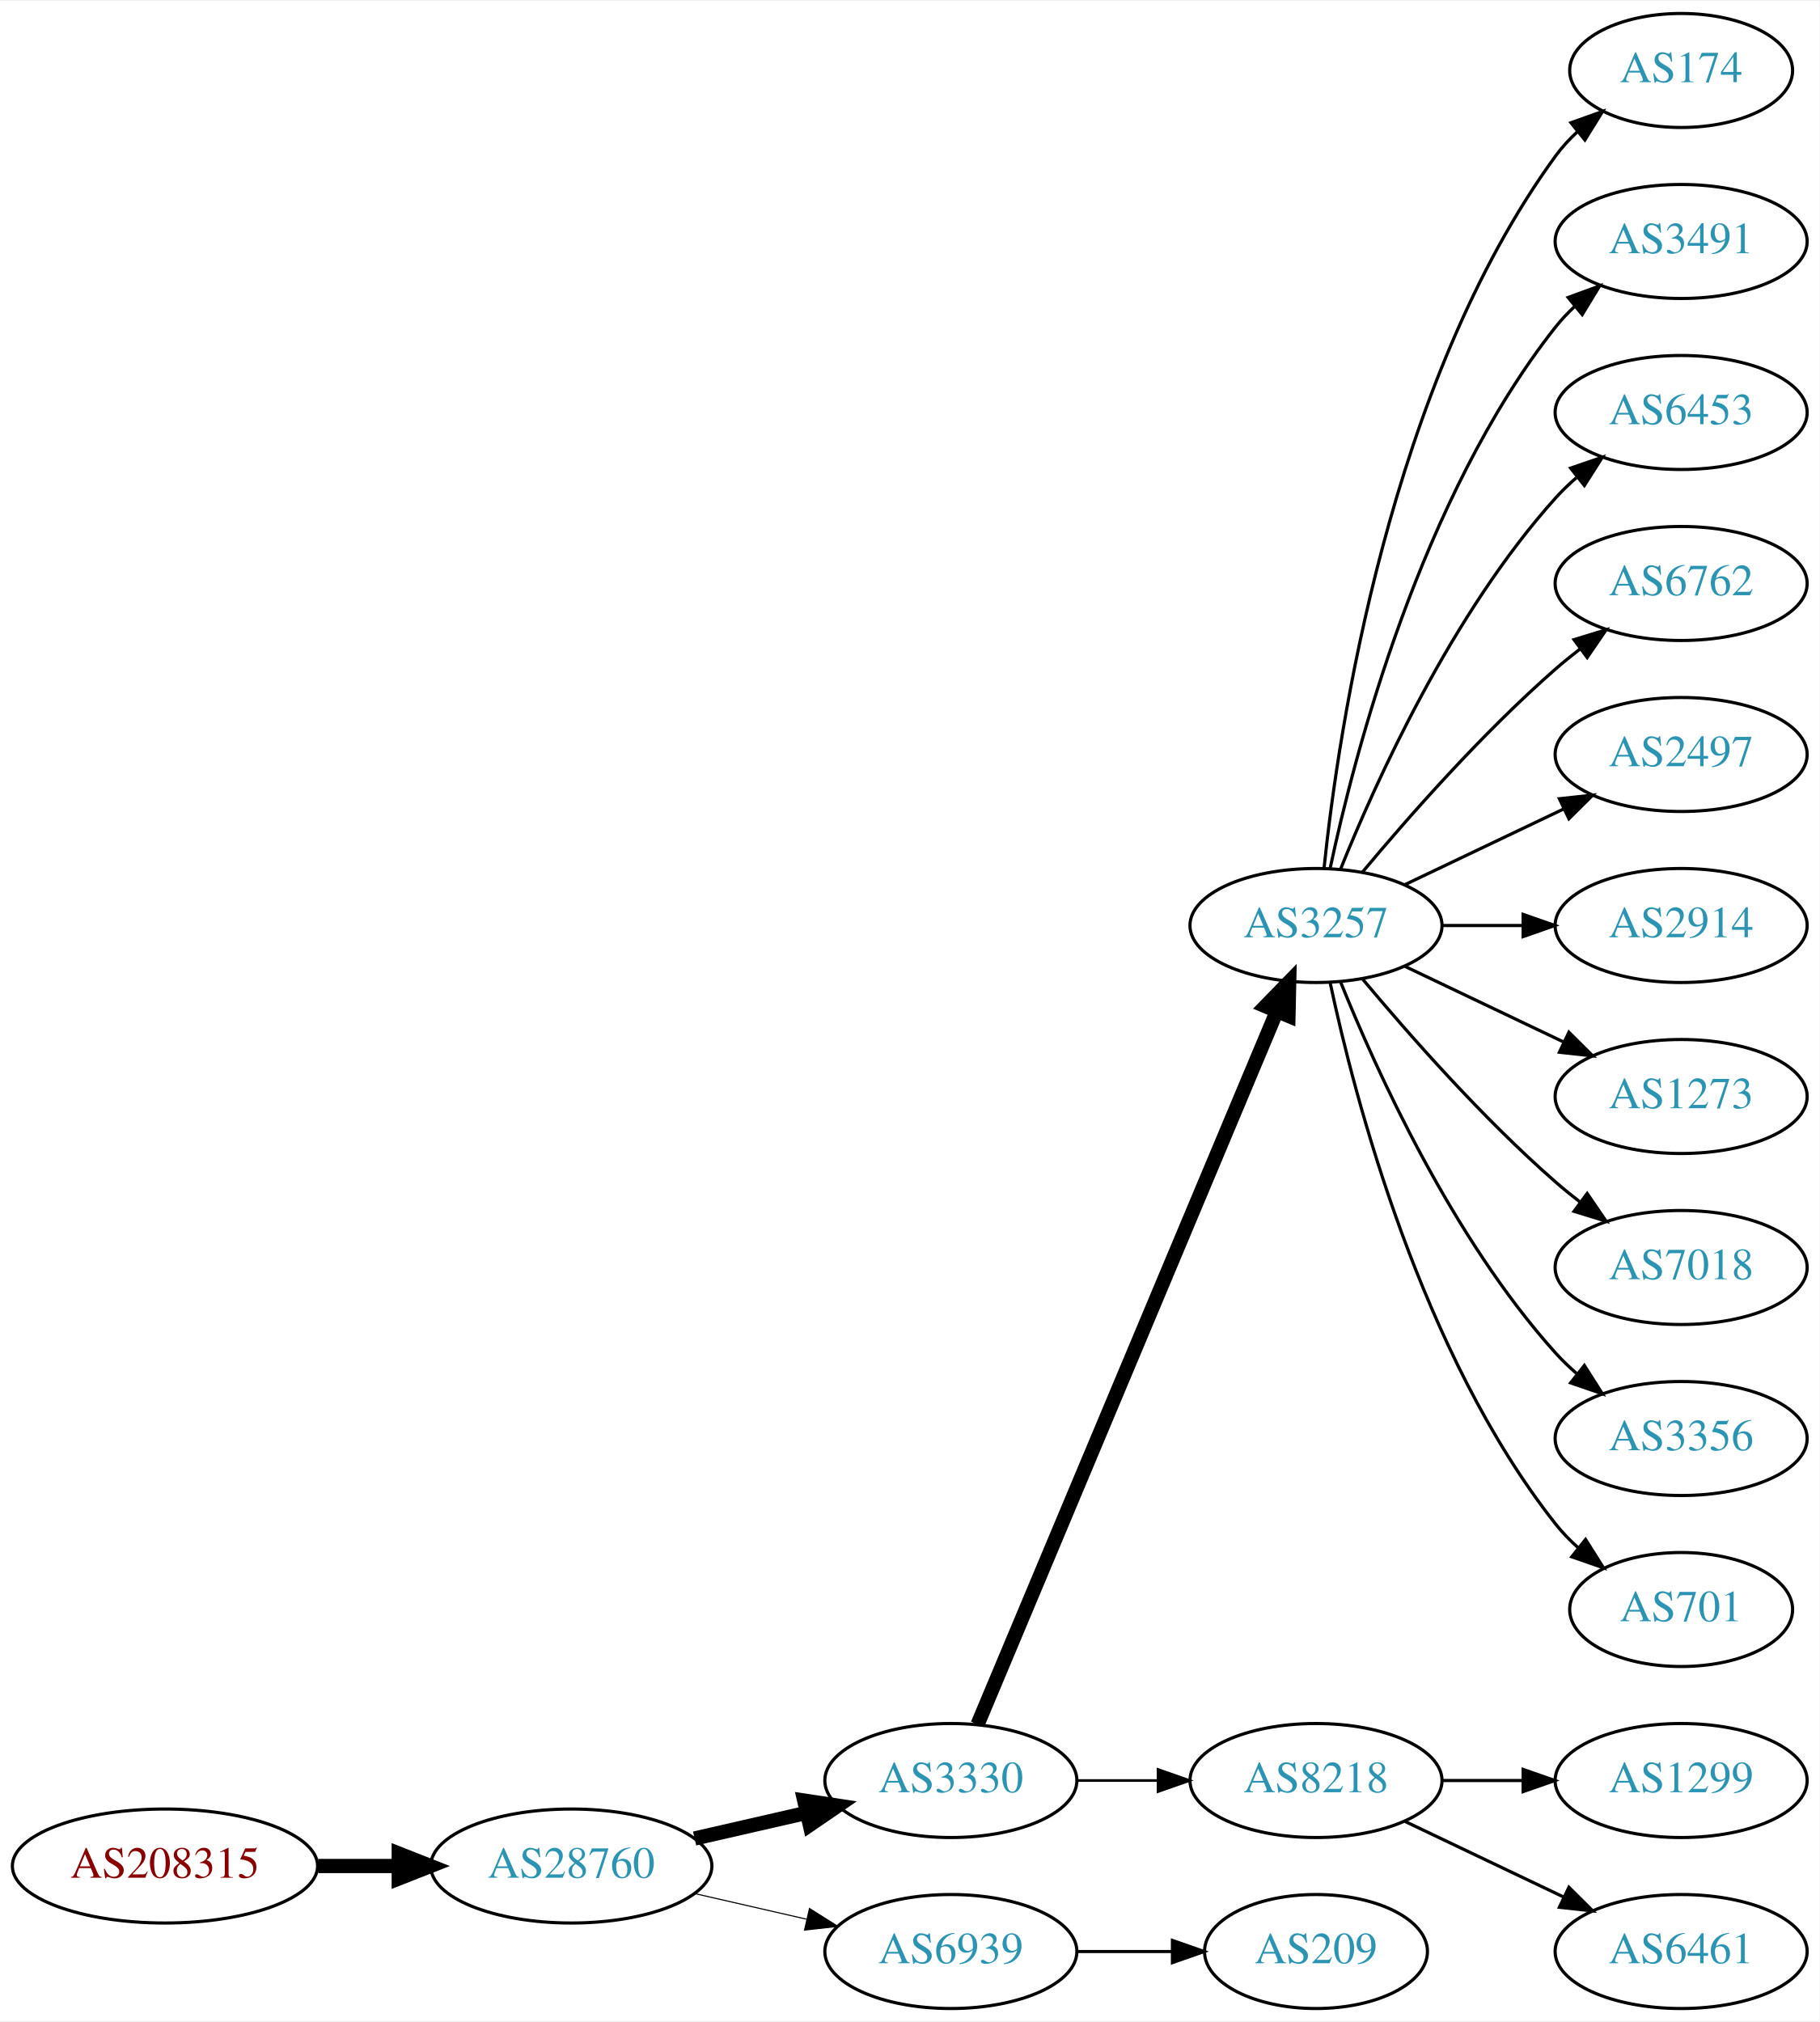
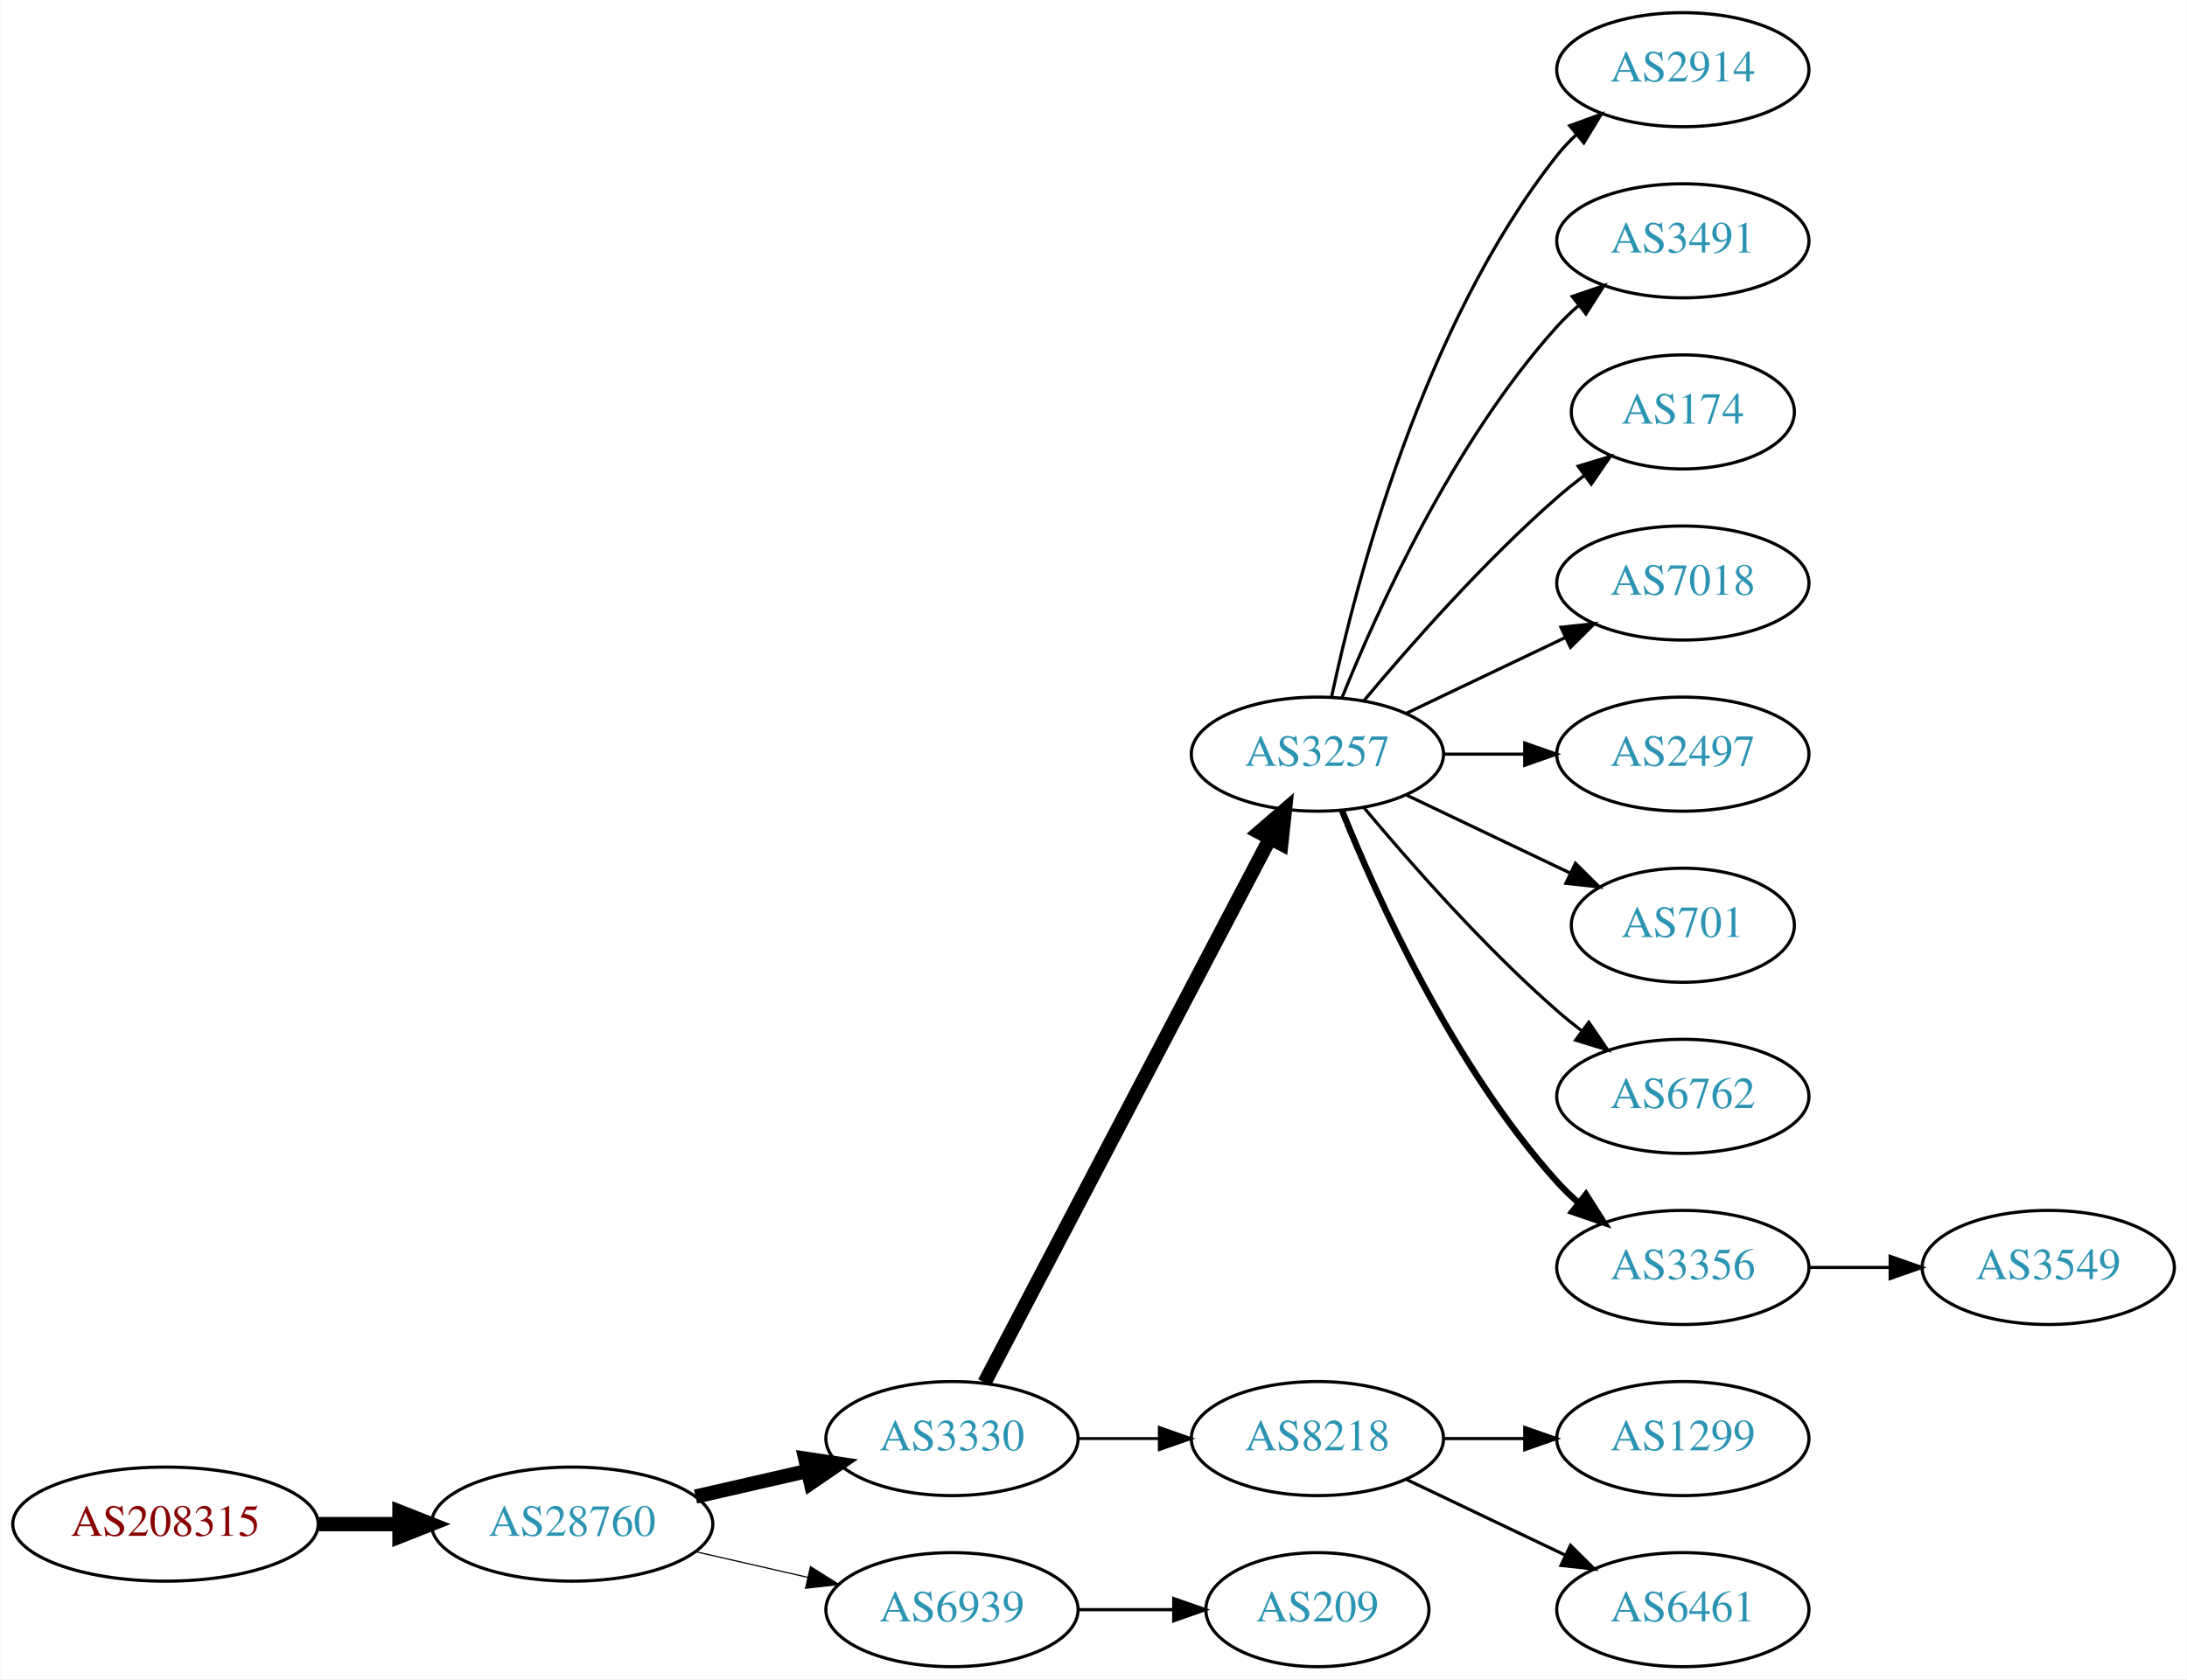
- <svg xmlns="http://www.w3.org/2000/svg" xmlns:xlink="http://www.w3.org/1999/xlink" width="574pt" height="638pt" viewBox="0.00 0.00 574.46 638.00">
-   <g id="graph0" class="graph" transform="scale(1 1) rotate(0) translate(4 634)">
-     <polygon fill="white" stroke="none" points="-4,4 -4,-634 570.463,-634 570.463,4 -4,4" />
+ <svg xmlns="http://www.w3.org/2000/svg" xmlns:xlink="http://www.w3.org/1999/xlink" width="690pt" height="530pt" viewBox="0.00 0.00 689.76 530.00">
+   <g id="graph0" class="graph" transform="scale(1 1) rotate(0) translate(4 526)">
+     <polygon fill="white" stroke="none" points="-4,4 -4,-526 685.755,-526 685.755,4 -4,4" />
    <g id="node1" class="node">
      <g id="a_node1">
        <a xlink:href="/asn/208315" xlink:title="AS208315 ~ frauscher [AT]">
          <ellipse fill="#ffffff" stroke="black" cx="48.096" cy="-45" rx="48.192" ry="18" />
          <text text-anchor="middle" x="48.096" y="-41.3" font-family="Times,serif" font-size="14.00" fill="#880000">AS208315</text>
        </a>
      </g>
    </g>
    <g id="node2" class="node">
      <g id="a_node2">
        <a xlink:href="/asn/28760" xlink:title="AS28760 ~ Schaerdingerstr. 35 [AT]">
          <ellipse fill="#ffffff" stroke="black" cx="176.388" cy="-45" rx="44.393" ry="18" />
          <text text-anchor="middle" x="176.388" y="-41.3" font-family="Times,serif" font-size="14.00" fill="#2c94b3">AS28760</text>
        </a>
      </g>
    </g>
    <g id="edge1" class="edge">
      <path fill="none" stroke="black" stroke-width="4.5" d="M96.481,-45C104.742,-45 113.386,-45 121.799,-45" />
      <polygon fill="black" stroke="black" stroke-width="4.5" points="121.904,-48.938 131.904,-45 121.904,-41.063 121.904,-48.938" />
    </g>
    <g id="node3" class="node">
      <g id="a_node3">
        <a xlink:href="/asn/3330" xlink:title="AS3330 ~ Vienna, Austria [AT]">
          <ellipse fill="#ffffff" stroke="black" cx="296.23" cy="-72" rx="39.794" ry="18" />
          <text text-anchor="middle" x="296.23" y="-68.3" font-family="Times,serif" font-size="14.00" fill="#2c94b3">AS3330</text>
        </a>
      </g>
    </g>
    <g id="edge2" class="edge">
      <path fill="none" stroke="black" stroke-width="4.5" d="M215.322,-53.692C226.563,-56.267 238.976,-59.111 250.599,-61.774" />
      <polygon fill="black" stroke="black" stroke-width="4.5" points="249.934,-65.661 260.56,-64.056 251.692,-57.985 249.934,-65.661" />
    </g>
    <g id="node4" class="node">
      <g id="a_node4">
        <a xlink:href="/asn/6939" xlink:title="AS6939 ~ Hurricane Electric LLC [US]">
          <ellipse fill="#ffffff" stroke="black" cx="296.23" cy="-18" rx="39.794" ry="18" />
          <text text-anchor="middle" x="296.23" y="-14.3" font-family="Times,serif" font-size="14.00" fill="#2c94b3">AS6939</text>
        </a>
      </g>
    </g>
    <g id="edge3" class="edge">
-       <path fill="none" stroke="black" stroke-width="0.346" d="M215.322,-36.308C226.563,-33.733 238.976,-30.889 250.599,-28.226" />
-       <polygon fill="black" stroke="black" stroke-width="0.346" points="251.595,-31.588 260.56,-25.944 250.031,-24.765 251.595,-31.588" />
+       <path fill="none" stroke="black" stroke-width="0.375" d="M215.322,-36.308C226.563,-33.733 238.976,-30.889 250.599,-28.226" />
+       <polygon fill="black" stroke="black" stroke-width="0.375" points="251.595,-31.588 260.56,-25.944 250.031,-24.765 251.595,-31.588" />
    </g>
    <g id="node5" class="node">
      <g id="a_node5">
        <a xlink:href="/asn/3257" xlink:title="AS3257 ~ GTT [DE]">
-           <ellipse fill="#ffffff" stroke="black" cx="411.523" cy="-342" rx="39.794" ry="18" />
-           <text text-anchor="middle" x="411.523" y="-338.3" font-family="Times,serif" font-size="14.00" fill="#2c94b3">AS3257</text>
+           <ellipse fill="#ffffff" stroke="black" cx="411.523" cy="-288" rx="39.794" ry="18" />
+           <text text-anchor="middle" x="411.523" y="-284.3" font-family="Times,serif" font-size="14.00" fill="#2c94b3">AS3257</text>
        </a>
      </g>
    </g>
    <g id="edge4" class="edge">
-       <path fill="none" stroke="black" stroke-width="4.5" d="M304.664,-89.716C323.989,-135.771 375.912,-259.514 399.084,-314.739" />
-       <polygon fill="black" stroke="black" stroke-width="4.5" points="395.562,-316.522 403.062,-324.219 402.824,-313.475 395.562,-316.522" />
+       <path fill="none" stroke="black" stroke-width="4.5" d="M306.501,-89.676C326.343,-127.505 373.021,-216.499 396.507,-261.278" />
+       <polygon fill="black" stroke="black" stroke-width="4.5" points="393.151,-263.356 401.283,-270.383 400.125,-259.698 393.151,-263.356" />
    </g>
    <g id="node6" class="node">
      <g id="a_node6">
        <a xlink:href="/asn/8218" xlink:title="AS8218 ~ legacy Neotelecoms [FR]">
          <ellipse fill="#ffffff" stroke="black" cx="411.523" cy="-72" rx="39.794" ry="18" />
          <text text-anchor="middle" x="411.523" y="-68.3" font-family="Times,serif" font-size="14.00" fill="#2c94b3">AS8218</text>
        </a>
      </g>
    </g>
    <g id="edge5" class="edge">
-       <path fill="none" stroke="black" stroke-width="0.818" d="M335.902,-72C344.105,-72 352.869,-72 361.401,-72" />
-       <polygon fill="black" stroke="black" stroke-width="0.818" points="361.641,-75.5 371.641,-72 361.641,-68.5 361.641,-75.5" />
+       <path fill="none" stroke="black" stroke-width="0.9" d="M335.902,-72C344.105,-72 352.869,-72 361.401,-72" />
+       <polygon fill="black" stroke="black" stroke-width="0.9" points="361.641,-75.5 371.641,-72 361.641,-68.5 361.641,-75.5" />
    </g>
    <g id="node17" class="node">
      <g id="a_node17">
        <a xlink:href="/asn/209" xlink:title="AS209 ~ CenturyLink Communications, LLC [US]">
          <ellipse fill="#ffffff" stroke="black" cx="411.523" cy="-18" rx="35.194" ry="18" />
          <text text-anchor="middle" x="411.523" y="-14.3" font-family="Times,serif" font-size="14.00" fill="#2c94b3">AS209</text>
        </a>
      </g>
    </g>
    <g id="edge16" class="edge">
      <path fill="none" stroke="black" d="M335.902,-18C345.608,-18 356.098,-18 366.061,-18" />
      <polygon fill="black" stroke="black" points="366.198,-21.5 376.198,-18 366.198,-14.5 366.198,-21.5" />
    </g>
    <g id="node7" class="node">
      <g id="a_node7">
-         <a xlink:href="/asn/174" xlink:title="AS174 ~ Cogent Communications [US]">
-           <ellipse fill="#ffffff" stroke="black" cx="526.816" cy="-612" rx="35.194" ry="18" />
-           <text text-anchor="middle" x="526.816" y="-608.3" font-family="Times,serif" font-size="14.00" fill="#2c94b3">AS174</text>
+         <a xlink:href="/asn/2914" xlink:title="AS2914 ~ NTT America, Inc. [US]">
+           <ellipse fill="#ffffff" stroke="black" cx="526.816" cy="-504" rx="39.794" ry="18" />
+           <text text-anchor="middle" x="526.816" y="-500.3" font-family="Times,serif" font-size="14.00" fill="#2c94b3">AS2914</text>
        </a>
      </g>
    </g>
    <g id="edge6" class="edge">
-       <path fill="none" stroke="black" d="M414.08,-360.256C418.551,-403.303 434.683,-512.94 487.17,-585 489.145,-587.712 491.479,-590.249 494.006,-592.595" />
-       <polygon fill="black" stroke="black" points="492.023,-595.493 502.001,-599.055 496.422,-590.048 492.023,-595.493" />
+       <path fill="none" stroke="black" d="M416.013,-306.16C423.644,-342.03 444.636,-423.155 487.17,-477 488.977,-479.288 491.03,-481.462 493.225,-483.51" />
+       <polygon fill="black" stroke="black" points="491.135,-486.323 501.084,-489.966 495.578,-480.914 491.135,-486.323" />
    </g>
    <g id="node8" class="node">
      <g id="a_node8">
        <a xlink:href="/asn/3491" xlink:title="AS3491 ~ PCCW Global, Inc. [US]">
-           <ellipse fill="#ffffff" stroke="black" cx="526.816" cy="-558" rx="39.794" ry="18" />
-           <text text-anchor="middle" x="526.816" y="-554.3" font-family="Times,serif" font-size="14.00" fill="#2c94b3">AS3491</text>
+           <ellipse fill="#ffffff" stroke="black" cx="526.816" cy="-450" rx="39.794" ry="18" />
+           <text text-anchor="middle" x="526.816" y="-446.3" font-family="Times,serif" font-size="14.00" fill="#2c94b3">AS3491</text>
        </a>
      </g>
    </g>
    <g id="edge7" class="edge">
-       <path fill="none" stroke="black" d="M416.013,-360.16C423.644,-396.03 444.636,-477.155 487.17,-531 488.977,-533.288 491.03,-535.462 493.225,-537.51" />
-       <polygon fill="black" stroke="black" points="491.135,-540.323 501.084,-543.966 495.578,-534.914 491.135,-540.323" />
+       <path fill="none" stroke="black" d="M419.271,-305.787C430.322,-333.243 454.375,-386.578 487.17,-423 489.172,-425.224 491.391,-427.363 493.723,-429.397" />
+       <polygon fill="black" stroke="black" points="491.921,-432.433 501.942,-435.873 496.254,-426.935 491.921,-432.433" />
    </g>
    <g id="node9" class="node">
      <g id="a_node9">
-         <a xlink:href="/asn/6453" xlink:title="AS6453 ~ TATA COMMUNICATIONS (AMERICA) INC [US]">
-           <ellipse fill="#ffffff" stroke="black" cx="526.816" cy="-504" rx="39.794" ry="18" />
-           <text text-anchor="middle" x="526.816" y="-500.3" font-family="Times,serif" font-size="14.00" fill="#2c94b3">AS6453</text>
+         <a xlink:href="/asn/174" xlink:title="AS174 ~ Cogent Communications [US]">
+           <ellipse fill="#ffffff" stroke="black" cx="526.816" cy="-396" rx="35.194" ry="18" />
+           <text text-anchor="middle" x="526.816" y="-392.3" font-family="Times,serif" font-size="14.00" fill="#2c94b3">AS174</text>
        </a>
      </g>
    </g>
    <g id="edge8" class="edge">
-       <path fill="none" stroke="black" d="M419.271,-359.787C430.322,-387.243 454.375,-440.578 487.17,-477 489.172,-479.224 491.391,-481.363 493.723,-483.397" />
-       <polygon fill="black" stroke="black" points="491.921,-486.433 501.942,-489.873 496.254,-480.935 491.921,-486.433" />
+       <path fill="none" stroke="black" d="M426.153,-304.817C440.436,-321.929 463.982,-348.745 487.17,-369 489.839,-371.332 492.712,-373.648 495.642,-375.886" />
+       <polygon fill="black" stroke="black" points="493.793,-378.87 503.934,-381.939 497.92,-373.216 493.793,-378.87" />
    </g>
    <g id="node10" class="node">
      <g id="a_node10">
-         <a xlink:href="/asn/6762" xlink:title="AS6762 ~ TELECOM ITALIA SPARKLE S.p.A. [IT]">
-           <ellipse fill="#ffffff" stroke="black" cx="526.816" cy="-450" rx="39.794" ry="18" />
-           <text text-anchor="middle" x="526.816" y="-446.3" font-family="Times,serif" font-size="14.00" fill="#2c94b3">AS6762</text>
+         <a xlink:href="/asn/7018" xlink:title="AS7018 ~ AT&amp;T Services, Inc. [US]">
+           <ellipse fill="#ffffff" stroke="black" cx="526.816" cy="-342" rx="39.794" ry="18" />
+           <text text-anchor="middle" x="526.816" y="-338.3" font-family="Times,serif" font-size="14.00" fill="#2c94b3">AS7018</text>
        </a>
      </g>
    </g>
    <g id="edge9" class="edge">
-       <path fill="none" stroke="black" d="M426.153,-358.817C440.436,-375.929 463.982,-402.745 487.17,-423 489.635,-425.154 492.274,-427.294 494.971,-429.372" />
-       <polygon fill="black" stroke="black" points="492.996,-432.264 503.125,-435.37 497.144,-426.625 492.996,-432.264" />
+       <path fill="none" stroke="black" d="M439.66,-300.934C454.654,-308.081 473.475,-317.052 489.698,-324.785" />
+       <polygon fill="black" stroke="black" points="488.368,-328.028 498.901,-329.171 491.38,-321.709 488.368,-328.028" />
    </g>
    <g id="node11" class="node">
      <g id="a_node11">
        <a xlink:href="/asn/2497" xlink:title="AS2497 ~ Internet Initiative Japan Inc. [JP]">
-           <ellipse fill="#ffffff" stroke="black" cx="526.816" cy="-396" rx="39.794" ry="18" />
-           <text text-anchor="middle" x="526.816" y="-392.3" font-family="Times,serif" font-size="14.00" fill="#2c94b3">AS2497</text>
+           <ellipse fill="#ffffff" stroke="black" cx="526.816" cy="-288" rx="39.794" ry="18" />
+           <text text-anchor="middle" x="526.816" y="-284.3" font-family="Times,serif" font-size="14.00" fill="#2c94b3">AS2497</text>
        </a>
      </g>
    </g>
    <g id="edge10" class="edge">
-       <path fill="none" stroke="black" d="M439.66,-354.934C454.654,-362.081 473.475,-371.052 489.698,-378.785" />
-       <polygon fill="black" stroke="black" points="488.368,-382.028 498.901,-383.171 491.38,-375.709 488.368,-382.028" />
+       <path fill="none" stroke="black" d="M451.195,-288C459.398,-288 468.162,-288 476.694,-288" />
+       <polygon fill="black" stroke="black" points="476.934,-291.5 486.934,-288 476.933,-284.5 476.934,-291.5" />
    </g>
    <g id="node12" class="node">
      <g id="a_node12">
-         <a xlink:href="/asn/2914" xlink:title="AS2914 ~ NTT America, Inc. [US]">
-           <ellipse fill="#ffffff" stroke="black" cx="526.816" cy="-342" rx="39.794" ry="18" />
-           <text text-anchor="middle" x="526.816" y="-338.3" font-family="Times,serif" font-size="14.00" fill="#2c94b3">AS2914</text>
+         <a xlink:href="/asn/701" xlink:title="AS701 ~ UUNET [US]">
+           <ellipse fill="#ffffff" stroke="black" cx="526.816" cy="-234" rx="35.194" ry="18" />
+           <text text-anchor="middle" x="526.816" y="-230.3" font-family="Times,serif" font-size="14.00" fill="#2c94b3">AS701</text>
        </a>
      </g>
    </g>
    <g id="edge11" class="edge">
-       <path fill="none" stroke="black" d="M451.195,-342C459.398,-342 468.162,-342 476.694,-342" />
-       <polygon fill="black" stroke="black" points="476.934,-345.5 486.934,-342 476.933,-338.5 476.934,-345.5" />
+       <path fill="none" stroke="black" d="M439.66,-275.066C455.091,-267.71 474.577,-258.423 491.112,-250.541" />
+       <polygon fill="black" stroke="black" points="492.933,-253.551 500.454,-246.089 489.921,-247.232 492.933,-253.551" />
    </g>
    <g id="node13" class="node">
      <g id="a_node13">
-         <a xlink:href="/asn/1273" xlink:title="AS1273 ~ Vodafone Group PLC [EU]">
-           <ellipse fill="#ffffff" stroke="black" cx="526.816" cy="-288" rx="39.794" ry="18" />
-           <text text-anchor="middle" x="526.816" y="-284.3" font-family="Times,serif" font-size="14.00" fill="#2c94b3">AS1273</text>
+         <a xlink:href="/asn/6762" xlink:title="AS6762 ~ TELECOM ITALIA SPARKLE S.p.A. [IT]">
+           <ellipse fill="#ffffff" stroke="black" cx="526.816" cy="-180" rx="39.794" ry="18" />
+           <text text-anchor="middle" x="526.816" y="-176.3" font-family="Times,serif" font-size="14.00" fill="#2c94b3">AS6762</text>
        </a>
      </g>
    </g>
    <g id="edge12" class="edge">
-       <path fill="none" stroke="black" d="M439.66,-329.066C454.654,-321.919 473.475,-312.948 489.698,-305.215" />
-       <polygon fill="black" stroke="black" points="491.38,-308.291 498.901,-300.829 488.368,-301.972 491.38,-308.291" />
+       <path fill="none" stroke="black" d="M426.153,-271.183C440.436,-254.071 463.982,-227.255 487.17,-207 489.635,-204.846 492.274,-202.706 494.971,-200.628" />
+       <polygon fill="black" stroke="black" points="497.144,-203.375 503.125,-194.63 492.996,-197.736 497.144,-203.375" />
    </g>
    <g id="node14" class="node">
      <g id="a_node14">
-         <a xlink:href="/asn/7018" xlink:title="AS7018 ~ AT&amp;T Services, Inc. [US]">
-           <ellipse fill="#ffffff" stroke="black" cx="526.816" cy="-234" rx="39.794" ry="18" />
-           <text text-anchor="middle" x="526.816" y="-230.3" font-family="Times,serif" font-size="14.00" fill="#2c94b3">AS7018</text>
+         <a xlink:href="/asn/3356" xlink:title="AS3356 ~ Level 3 Parent, LLC [US]">
+           <ellipse fill="#ffffff" stroke="black" cx="526.816" cy="-126" rx="39.794" ry="18" />
+           <text text-anchor="middle" x="526.816" y="-122.3" font-family="Times,serif" font-size="14.00" fill="#2c94b3">AS3356</text>
        </a>
      </g>
    </g>
    <g id="edge13" class="edge">
-       <path fill="none" stroke="black" d="M426.153,-325.183C440.436,-308.071 463.982,-281.255 487.17,-261 489.635,-258.846 492.274,-256.706 494.971,-254.628" />
-       <polygon fill="black" stroke="black" points="497.144,-257.375 503.125,-248.63 492.996,-251.736 497.144,-257.375" />
+       <path fill="none" stroke="black" stroke-width="2" d="M419.271,-270.213C430.322,-242.757 454.375,-189.422 487.17,-153 489.172,-150.776 491.391,-148.637 493.723,-146.603" />
+       <polygon fill="black" stroke="black" stroke-width="2" points="496.254,-149.065 501.942,-140.127 491.921,-143.567 496.254,-149.065" />
    </g>
    <g id="node15" class="node">
      <g id="a_node15">
-         <a xlink:href="/asn/3356" xlink:title="AS3356 ~ Level 3 Parent, LLC [US]">
-           <ellipse fill="#ffffff" stroke="black" cx="526.816" cy="-180" rx="39.794" ry="18" />
-           <text text-anchor="middle" x="526.816" y="-176.3" font-family="Times,serif" font-size="14.00" fill="#2c94b3">AS3356</text>
-         </a>
-       </g>
-     </g>
-     <g id="edge14" class="edge">
-       <path fill="none" stroke="black" d="M419.271,-324.213C430.322,-296.757 454.375,-243.422 487.17,-207 489.172,-204.776 491.391,-202.637 493.723,-200.603" />
-       <polygon fill="black" stroke="black" points="496.254,-203.065 501.942,-194.127 491.921,-197.567 496.254,-203.065" />
-     </g>
-     <g id="node16" class="node">
-       <g id="a_node16">
-         <a xlink:href="/asn/701" xlink:title="AS701 ~ UUNET [US]">
-           <ellipse fill="#ffffff" stroke="black" cx="526.816" cy="-126" rx="35.194" ry="18" />
-           <text text-anchor="middle" x="526.816" y="-122.3" font-family="Times,serif" font-size="14.00" fill="#2c94b3">AS701</text>
-         </a>
-       </g>
-     </g>
-     <g id="edge15" class="edge">
-       <path fill="none" stroke="black" d="M416.013,-323.84C423.644,-287.97 444.636,-206.845 487.17,-153 489.25,-150.367 491.655,-147.884 494.227,-145.572" />
-       <polygon fill="black" stroke="black" points="496.639,-148.127 502.29,-139.165 492.284,-142.646 496.639,-148.127" />
-     </g>
-     <g id="node18" class="node">
-       <g id="a_node18">
        <a xlink:href="/asn/1299" xlink:title="AS1299 ~ Telia Carrier [EU]">
          <ellipse fill="#ffffff" stroke="black" cx="526.816" cy="-72" rx="39.794" ry="18" />
          <text text-anchor="middle" x="526.816" y="-68.3" font-family="Times,serif" font-size="14.00" fill="#2c94b3">AS1299</text>
        </a>
      </g>
    </g>
-     <g id="edge17" class="edge">
+     <g id="edge14" class="edge">
      <path fill="none" stroke="black" d="M451.195,-72C459.398,-72 468.162,-72 476.694,-72" />
      <polygon fill="black" stroke="black" points="476.934,-75.5 486.934,-72 476.933,-68.5 476.934,-75.5" />
    </g>
-     <g id="node19" class="node">
-       <g id="a_node19">
+     <g id="node16" class="node">
+       <g id="a_node16">
        <a xlink:href="/asn/6461" xlink:title="AS6461 ~ Zayo Bandwidth [US]">
          <ellipse fill="#ffffff" stroke="black" cx="526.816" cy="-18" rx="39.794" ry="18" />
          <text text-anchor="middle" x="526.816" y="-14.3" font-family="Times,serif" font-size="14.00" fill="#2c94b3">AS6461</text>
        </a>
      </g>
    </g>
-     <g id="edge18" class="edge">
+     <g id="edge15" class="edge">
      <path fill="none" stroke="black" d="M439.66,-59.066C454.654,-51.919 473.475,-42.948 489.698,-35.215" />
      <polygon fill="black" stroke="black" points="491.38,-38.291 498.901,-30.829 488.368,-31.972 491.38,-38.291" />
    </g>
+     <g id="node18" class="node">
+       <g id="a_node18">
+         <a xlink:href="/asn/3549" xlink:title="AS3549 ~ Level 3 Parent, LLC [US]">
+           <ellipse fill="#ffffff" stroke="black" cx="642.109" cy="-126" rx="39.794" ry="18" />
+           <text text-anchor="middle" x="642.109" y="-122.3" font-family="Times,serif" font-size="14.00" fill="#2c94b3">AS3549</text>
+         </a>
+       </g>
+     </g>
+     <g id="edge17" class="edge">
+       <path fill="none" stroke="black" d="M566.488,-126C574.691,-126 583.455,-126 591.987,-126" />
+       <polygon fill="black" stroke="black" points="592.227,-129.5 602.226,-126 592.226,-122.5 592.227,-129.5" />
+     </g>
  </g>
</svg>
